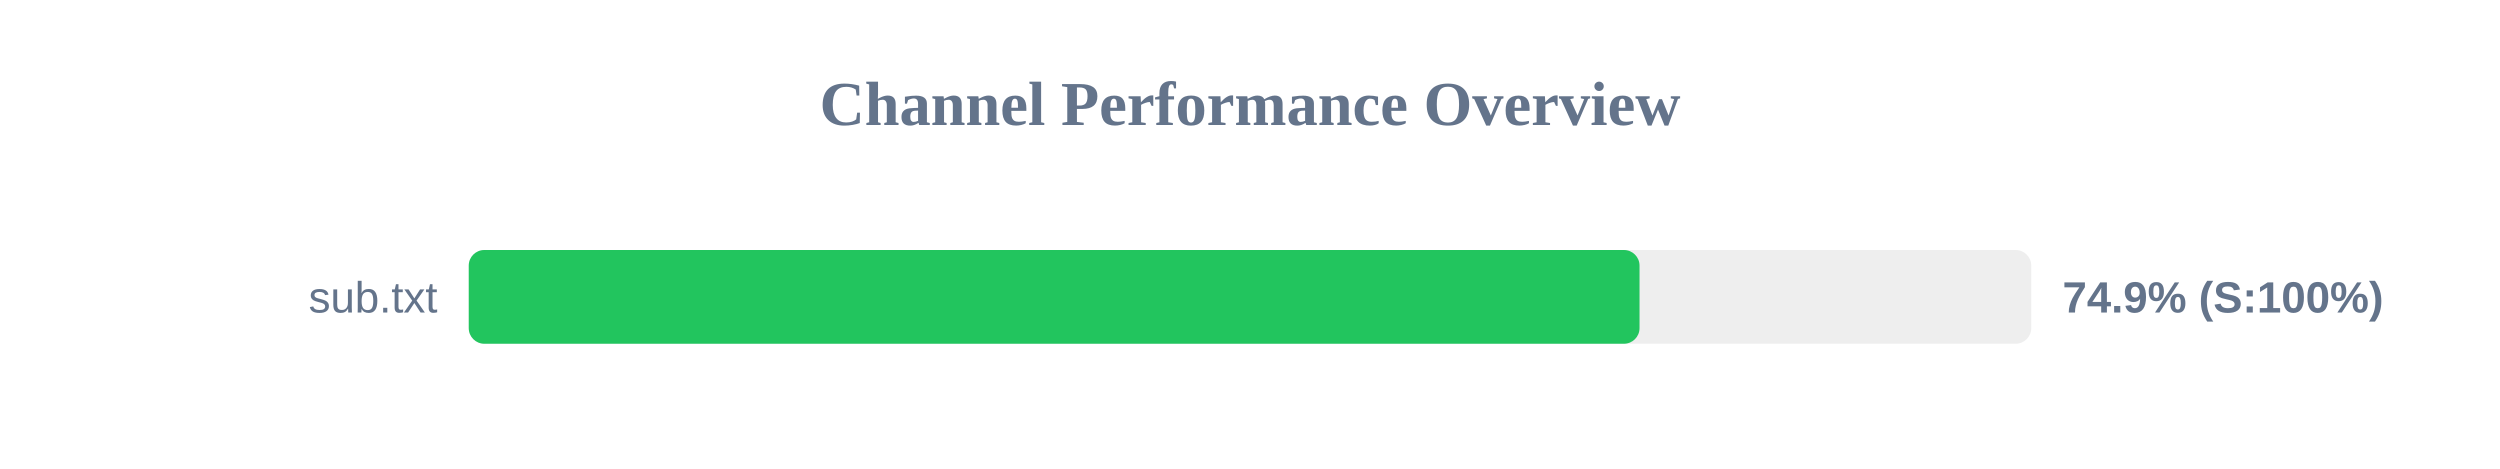
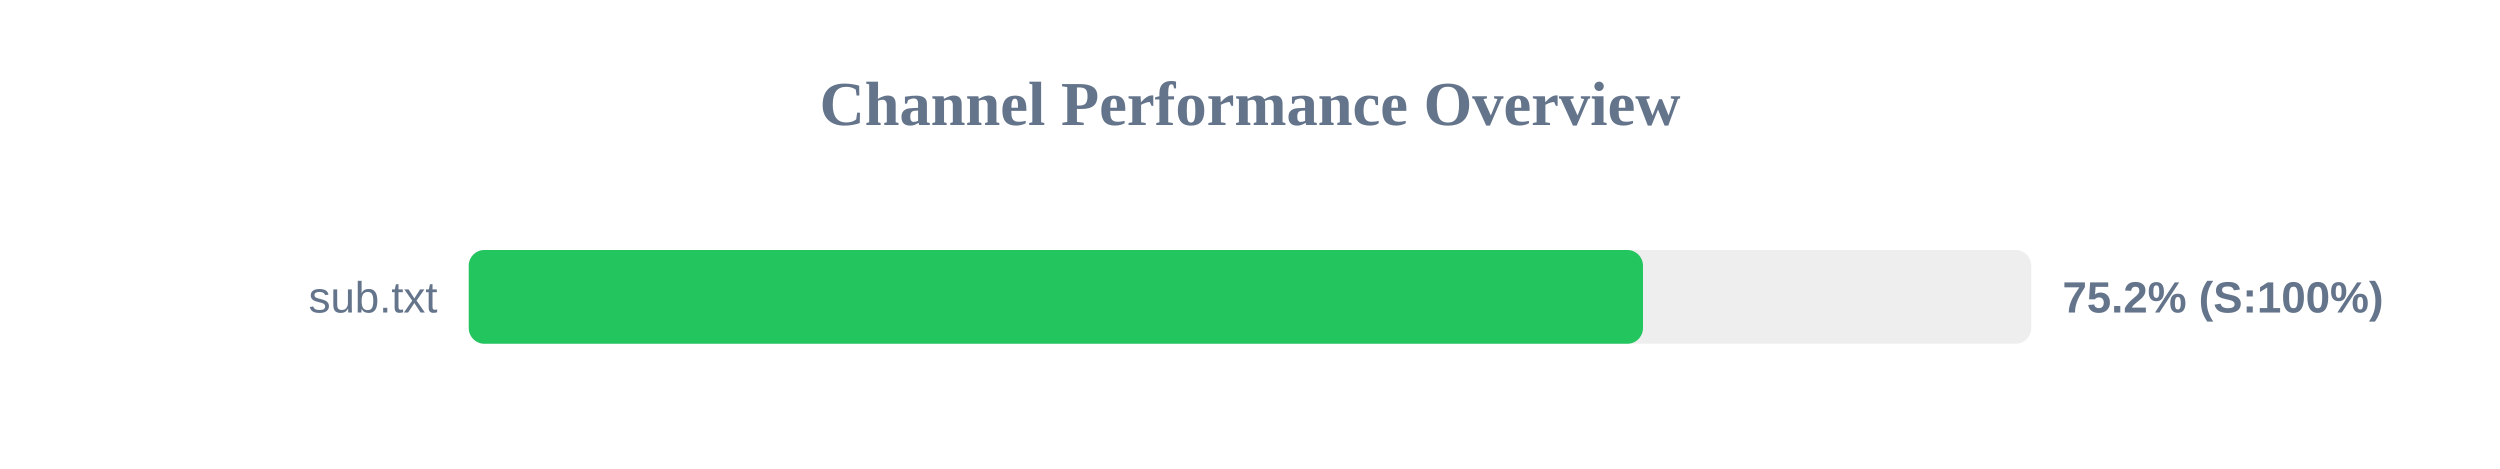
<svg xmlns="http://www.w3.org/2000/svg" width="800" height="150" version="1.1">
  <style>
        .row { font: 14px Arial; fill: #64748b; }
        .score { font: bold 14px Arial; fill: #64748b; }
    </style>
  <text x="400" y="40" text-anchor="middle" font-size="20px" font-weight="bold" fill="#64748b">Channel Performance Overview</text>
  <rect x="150" y="80" width="500" height="30" fill="#eee" rx="5" />
-   <rect x="150" y="80" width="374.65" height="30" fill="#22c55e" rx="5" />
+   <rect x="150" y="80" width="375.75" height="30" fill="#22c55e" rx="5" />
  <text x="140" y="100" text-anchor="end" class="row">sub.txt</text>
-   <text x="660" y="100" text-anchor="start" class="score">74.9% (S:100%)</text>
+   <text x="660" y="100" text-anchor="start" class="score">75.2% (S:100%)</text>
</svg>
